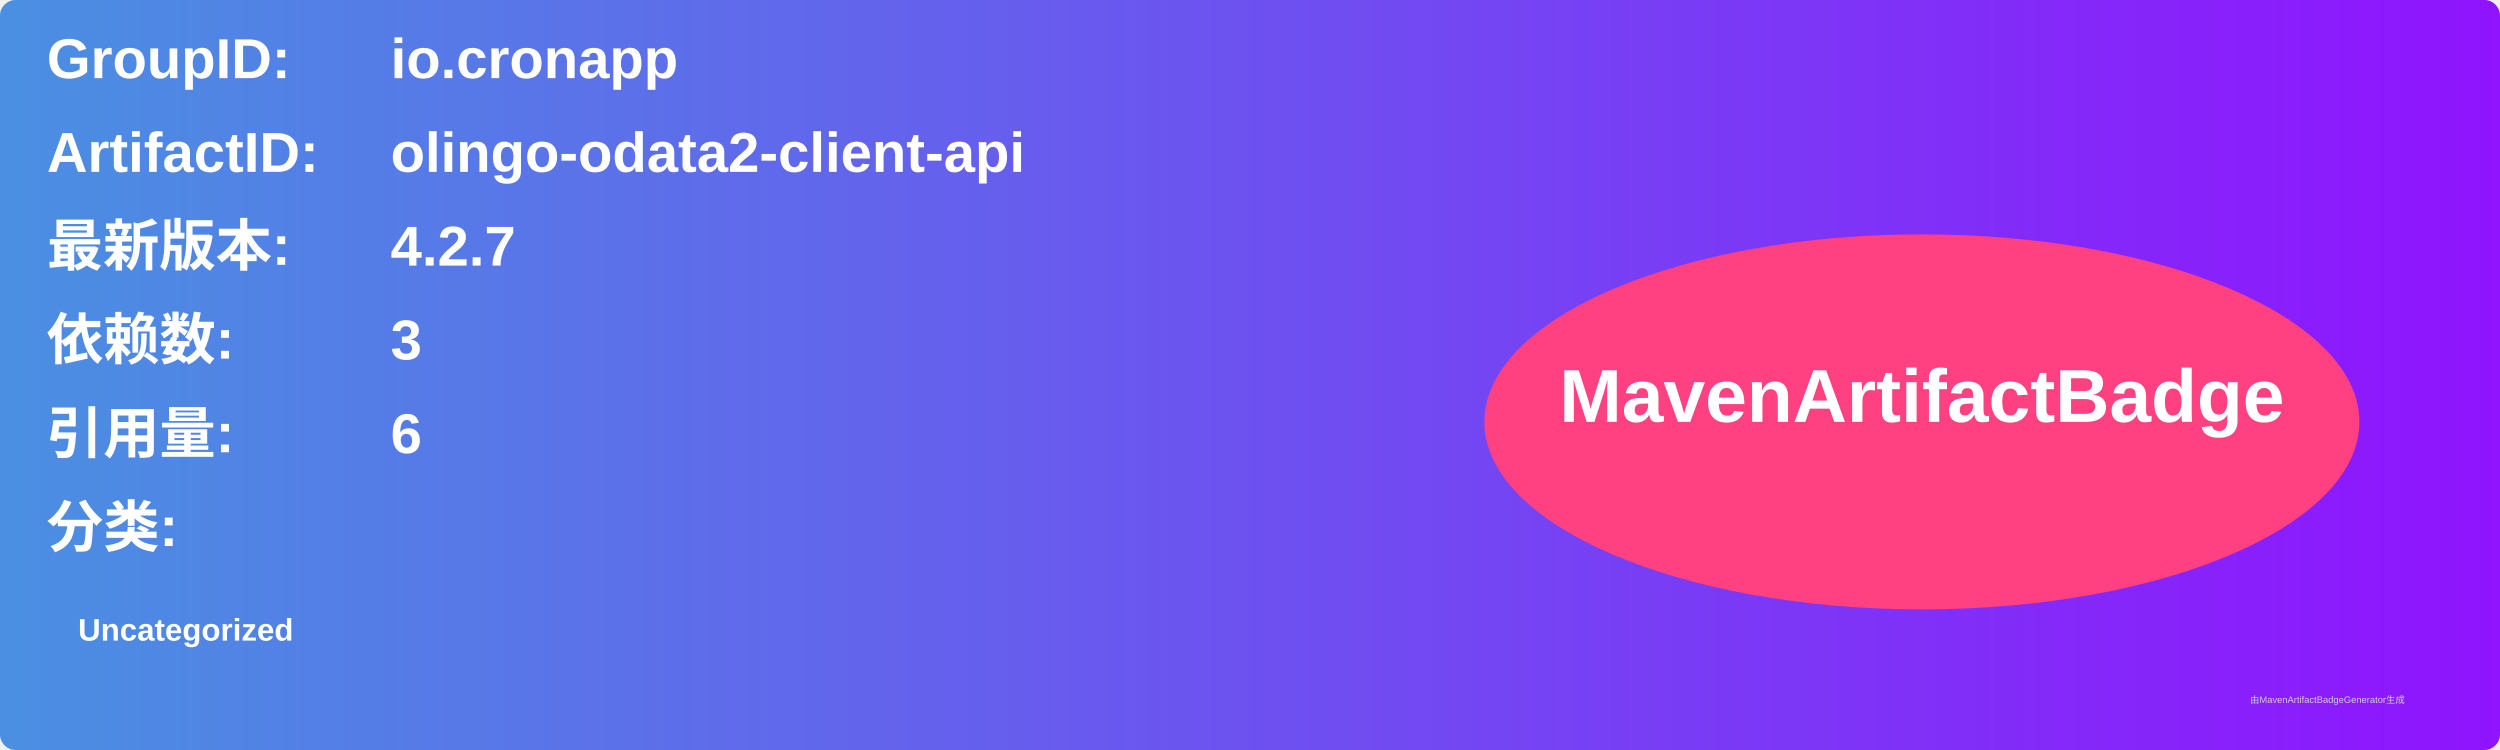
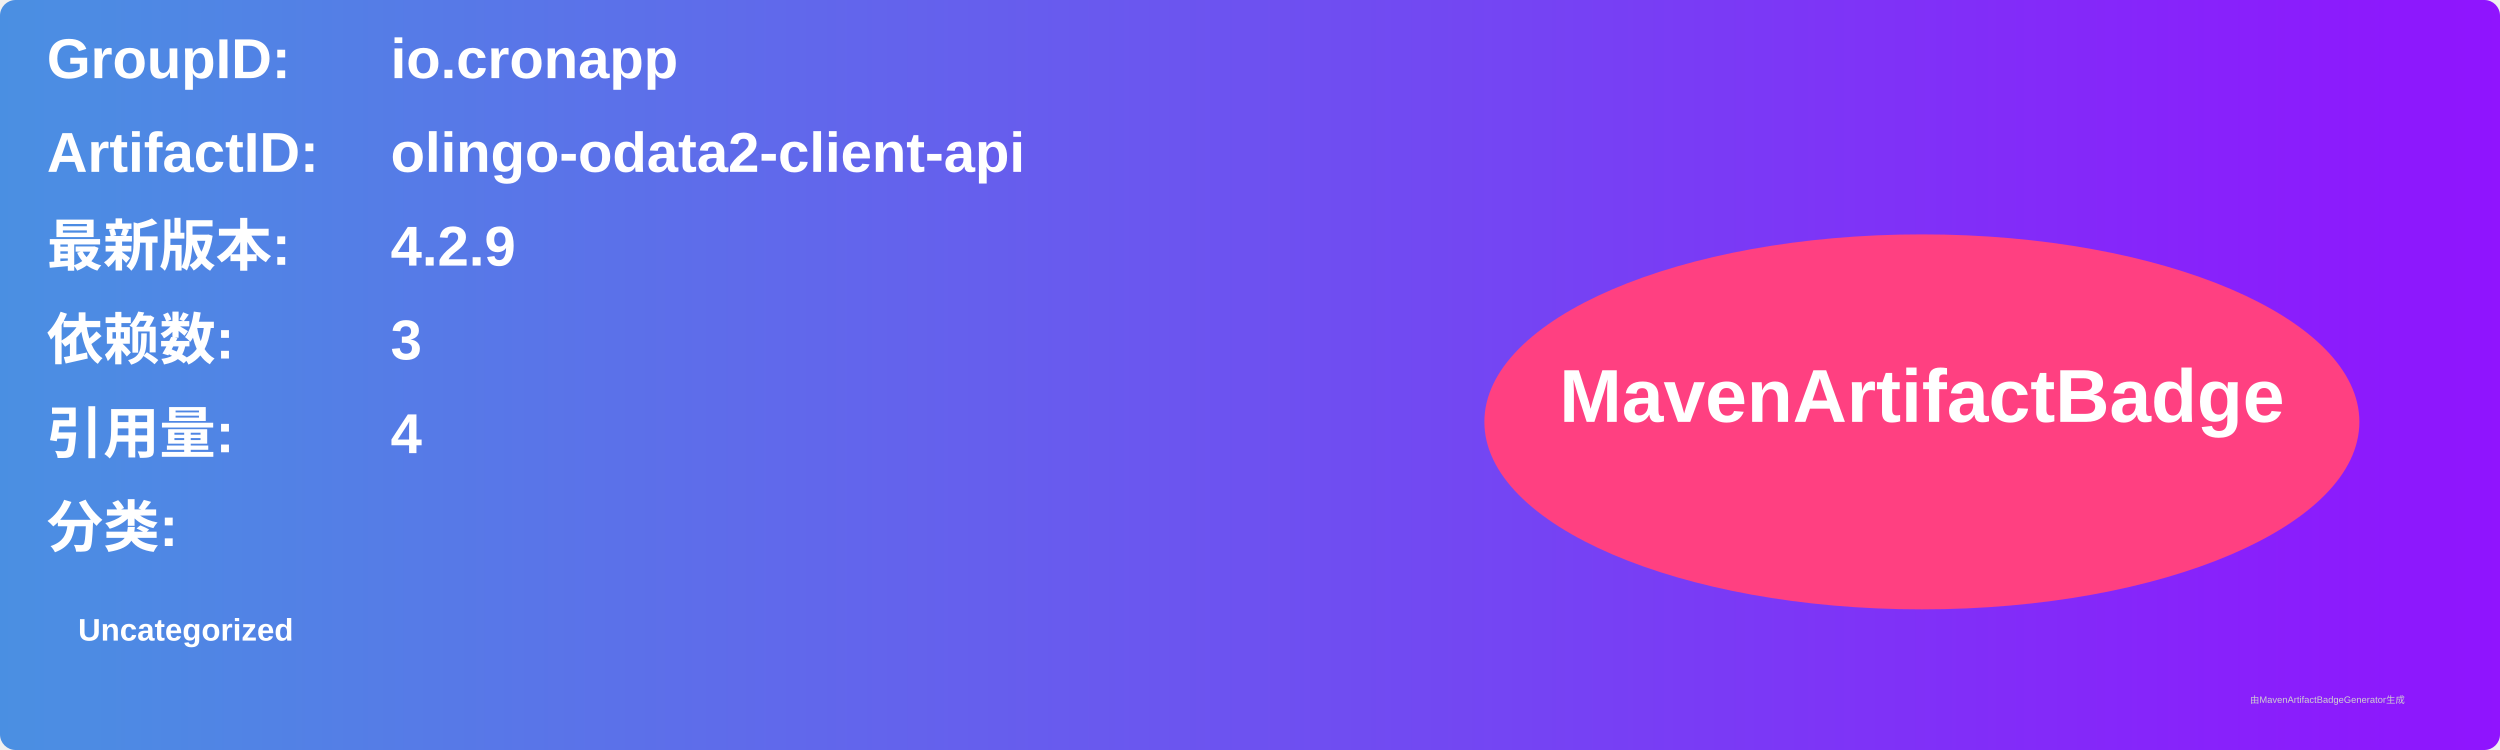
<svg xmlns="http://www.w3.org/2000/svg" width="800" height="240" viewBox="0 0 800 240">
  <linearGradient id="grad" x1="0%" y1="0%" x2="100%" y2="0%">
    <stop offset="0%" stop-color="#4a90e2" />
    <stop offset="100%" stop-color="#9013fe" />
  </linearGradient>
  <rect width="100%" height="100%" rx="5" ry="5" fill="url(#grad)" />
  <g transform="translate(15, 15)">
    <text x="0" y="10" font-family="Arial" font-size="18" fill="white" font-weight="bold" width="260">GroupID:</text>
    <text x="110" y="10" font-family="Arial" font-size="18" fill="white" font-weight="bold" width="460">io.cronapp</text>
    <text x="0" y="40" font-family="Arial" font-size="18" fill="white" font-weight="bold" width="260">ArtifactID:</text>
    <text x="110" y="40" font-family="Arial" font-size="18" fill="white" font-weight="bold" width="460">olingo-odata2-client-api</text>
    <text x="0" y="70" font-family="Arial" font-size="18" fill="white" font-weight="bold">最新版本:</text>
    <text x="110" y="70" font-family="Arial" font-size="18" fill="white" font-weight="bold">
-       <tspan font-weight="bold">4.2.7</tspan>
+       <tspan font-weight="bold">4.2.9</tspan>
    </text>
    <text x="0" y="100" font-family="Arial" font-size="18" fill="white" font-weight="bold">依赖数: </text>
    <text x="110" y="100" font-family="Arial" font-size="18" fill="white">
      <tspan font-weight="bold">3</tspan>
    </text>
    <text x="0" y="130" font-family="Arial" font-size="18" fill="white" font-weight="bold">引用量: </text>
    <text x="110" y="130" font-family="Arial" font-size="18" fill="white">
-       <tspan font-weight="bold">6</tspan>
+       <tspan font-weight="bold">4</tspan>
    </text>
    <text x="0" y="160" font-family="Arial" font-size="18" fill="white" font-weight="bold">分类:</text>
    <text x="10" y="190" font-family="Arial" font-size="10" fill="white">
      <tspan font-weight="bold">Uncategorized</tspan>
    </text>
    <ellipse cx="600" cy="120" rx="140" ry="60" fill="#ff4081" />
    <text x="600" y="120" text-anchor="middle" font-family="Arial" font-size="24" fill="white" font-weight="bold">MavenArtifactBadge</text>
  </g>
  <text x="720" y="225" font-family="Arial" font-size="3" fill="#d0d0d0">由MavenArtifactBadgeGenerator生成</text>
</svg>
